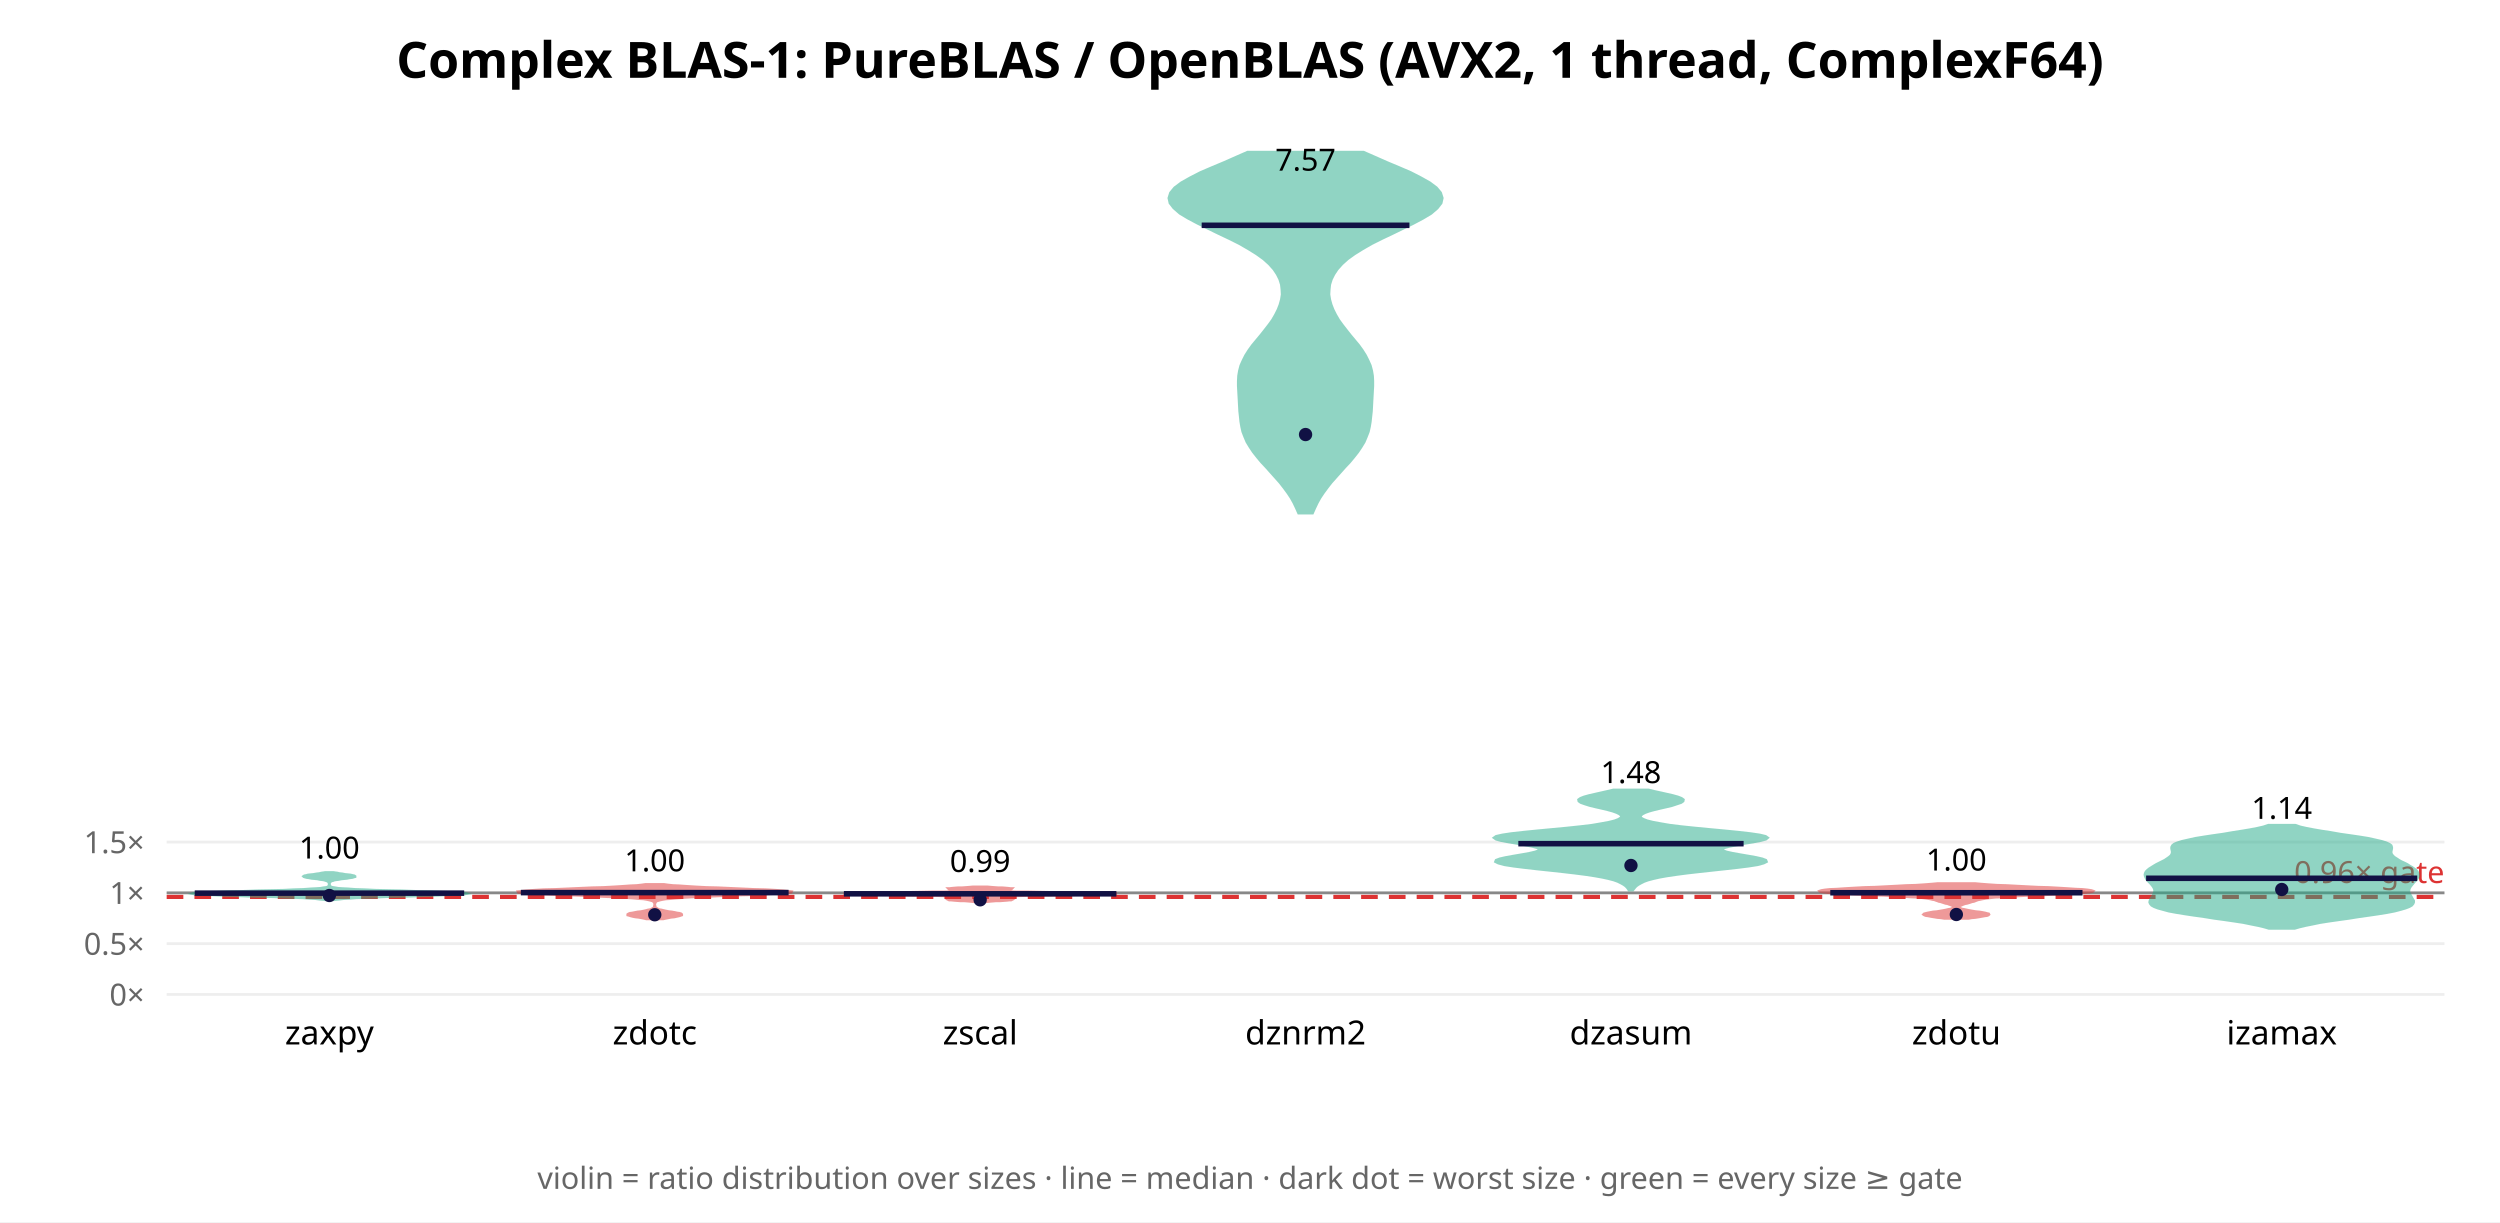
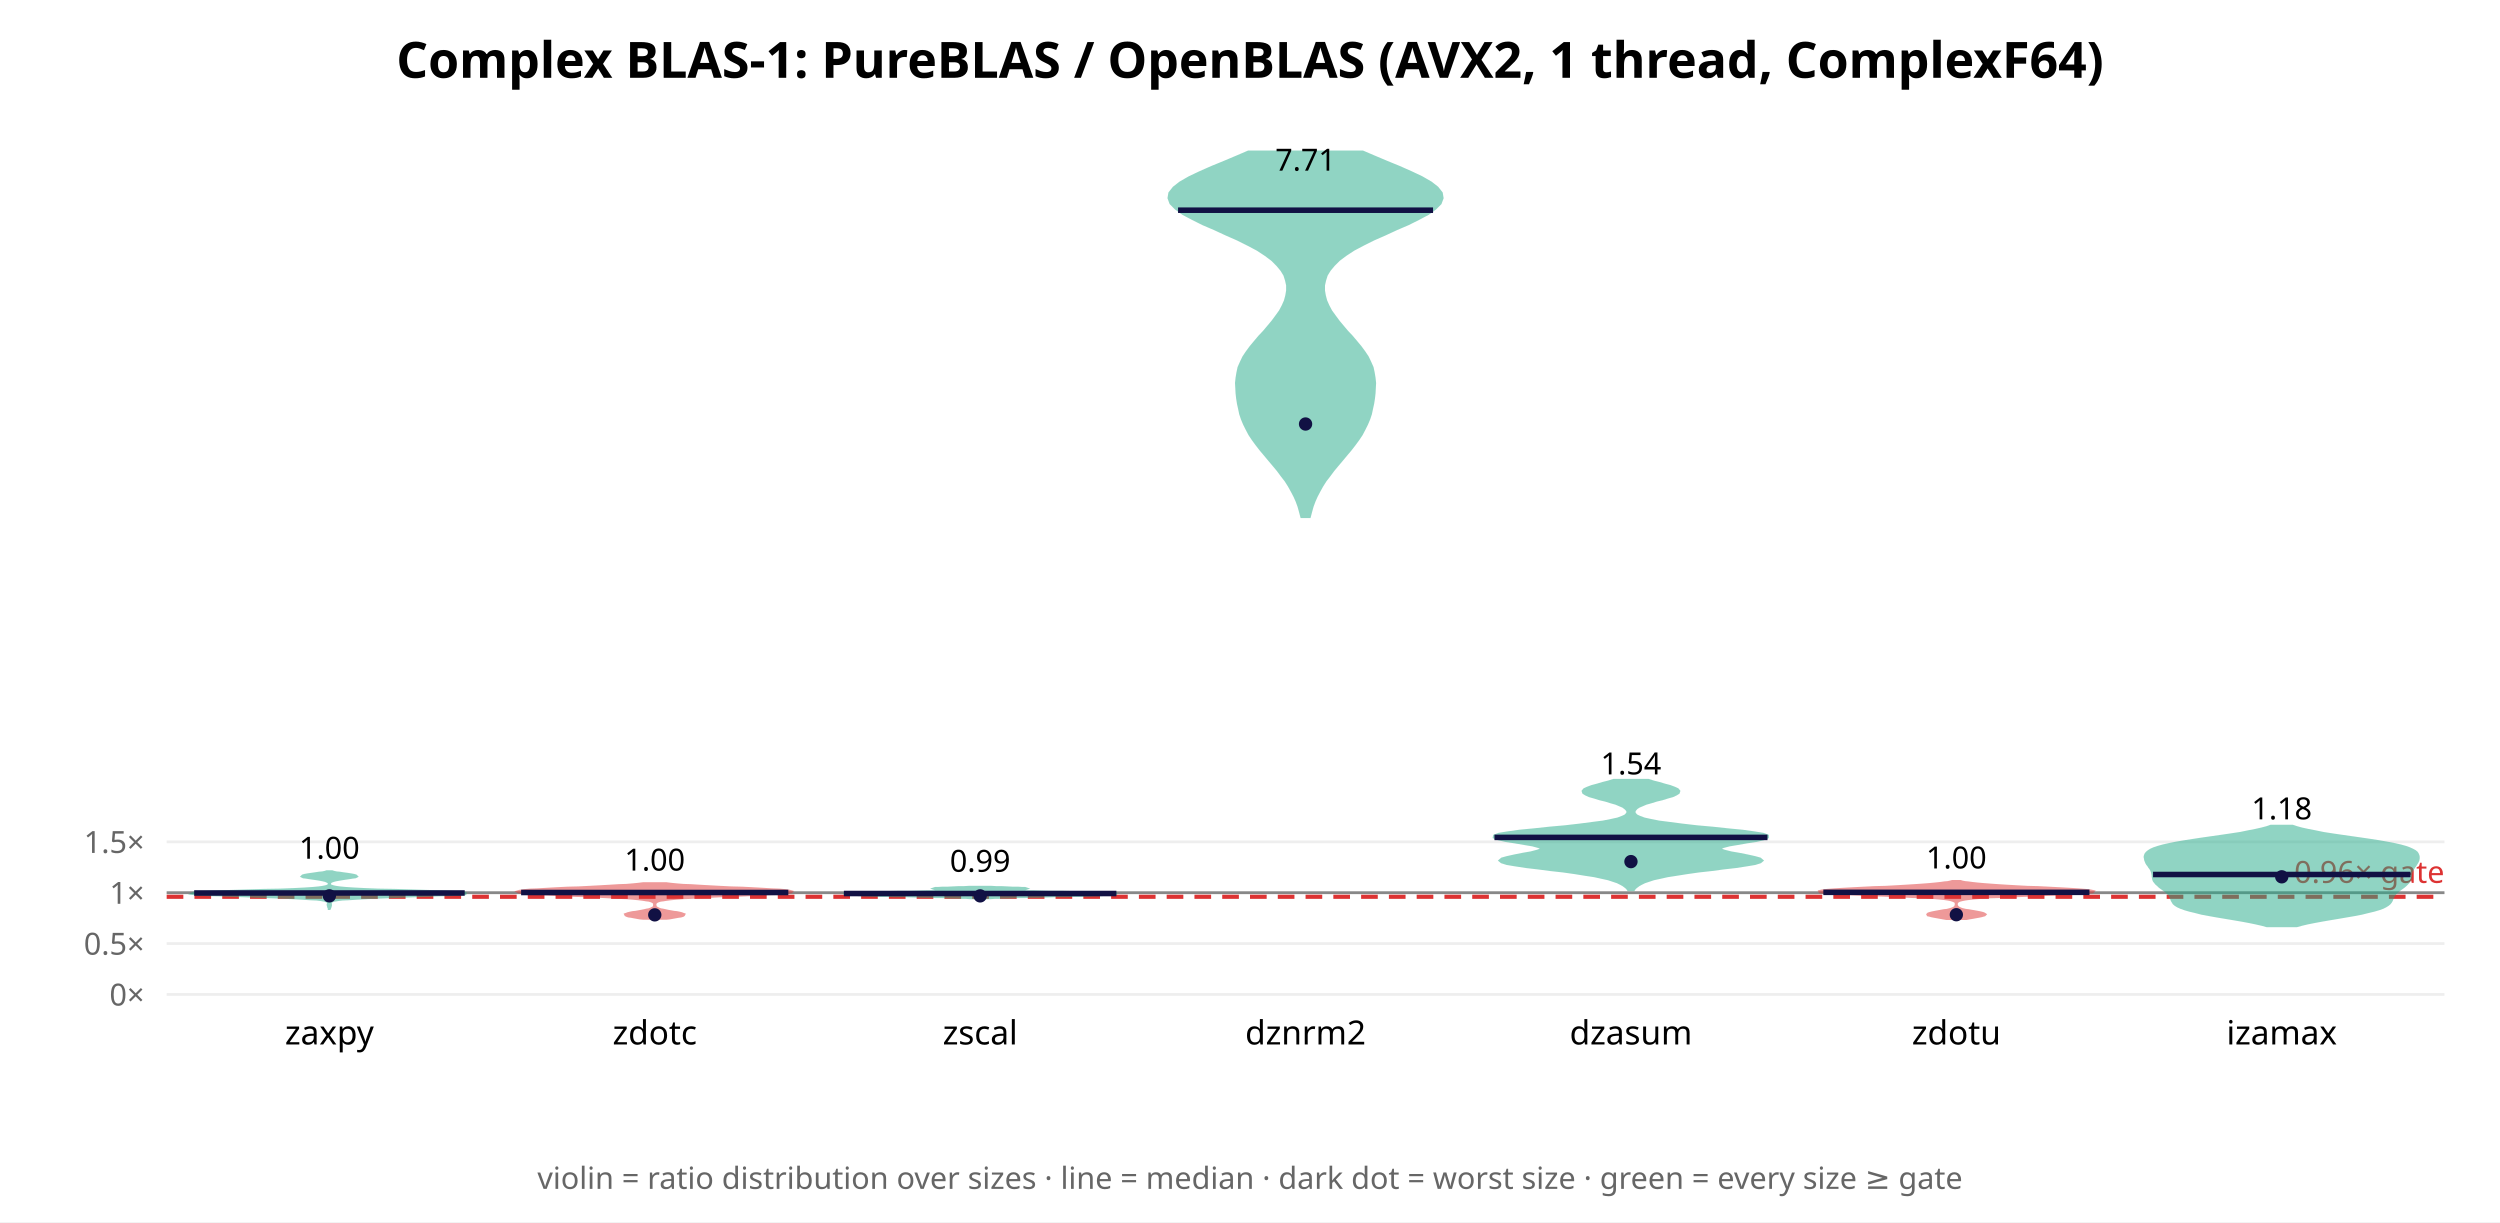
<svg xmlns="http://www.w3.org/2000/svg" width="900" height="440" font-family="sans-serif">
  <rect width="900" height="440" fill="white" />
  <text x="450.0" y="28" text-anchor="middle" font-size="18" font-weight="bold">Complex BLAS-1: PureBLAS / OpenBLAS (AVX2, 1 thread, ComplexF64)</text>
  <line x1="60" y1="358.0" x2="880" y2="358.0" stroke="#eee" />
  <text x="52" y="362.0" text-anchor="end" font-size="11" fill="#666">0×</text>
-   <line x1="60" y1="339.714" x2="880" y2="339.714" stroke="#eee" />
-   <text x="52" y="343.714" text-anchor="end" font-size="11" fill="#666">0.5×</text>
-   <line x1="60" y1="321.427" x2="880" y2="321.427" stroke="#eee" />
-   <text x="52" y="325.427" text-anchor="end" font-size="11" fill="#666">1×</text>
-   <line x1="60" y1="303.141" x2="880" y2="303.141" stroke="#eee" />
-   <text x="52" y="307.141" text-anchor="end" font-size="11" fill="#666">1.5×</text>
-   <line x1="60" y1="321.427" x2="880" y2="321.427" stroke="#888" stroke-width="1" />
-   <line x1="60" y1="322.89" x2="880" y2="322.89" stroke="#d33" stroke-width="1.5" stroke-dasharray="6 4" />
-   <text x="880" y="317.89" text-anchor="end" font-size="11" fill="#d33">0.96× gate</text>
-   <polygon points="120.2,323.9 121.0,323.8 122.1,323.7 123.7,323.5 125.7,323.4 128.2,323.2 131.2,323.1 134.8,323.0 138.9,322.8 143.4,322.7 148.1,322.6 152.8,322.4 157.3,322.3 161.3,322.1 164.6,322.0 166.8,321.9 167.8,321.7 167.5,321.6 165.8,321.4 163.0,321.3 159.2,321.2 154.6,321.0 149.6,320.9 144.5,320.7 139.6,320.6 135.2,320.5 131.2,320.3 127.9,320.2 125.3,320.0 123.2,319.9 121.7,319.8 120.6,319.6 119.9,319.5 119.4,319.4 119.0,319.2 118.8,319.1 118.7,318.9 118.7,318.8 118.6,318.7 118.6,318.5 118.6,318.4 118.6,318.2 118.6,318.1 118.6,318.0 118.6,317.8 118.7,317.7 118.8,317.5 118.9,317.4 119.1,317.3 119.4,317.1 119.9,317.0 120.4,316.8 121.1,316.7 121.9,316.6 122.9,316.4 123.9,316.3 124.9,316.2 125.9,316.0 126.8,315.9 127.4,315.7 127.8,315.6 127.8,315.5 127.5,315.3 127.0,315.2 126.2,315.0 125.2,314.9 124.2,314.8 123.2,314.6 122.2,314.5 121.4,314.3 120.6,314.2 120.0,314.1 117.1,314.1 116.5,314.2 115.8,314.3 114.9,314.5 114.0,314.6 112.9,314.8 111.9,314.9 110.9,315.0 110.2,315.2 109.6,315.3 109.3,315.5 109.4,315.6 109.7,315.7 110.4,315.9 111.2,316.0 112.2,316.2 113.3,316.3 114.3,316.4 115.2,316.6 116.1,316.7 116.7,316.8 117.3,317.0 117.7,317.1 118.0,317.3 118.2,317.4 118.4,317.5 118.4,317.7 118.5,317.8 118.5,318.0 118.5,318.1 118.6,318.2 118.6,318.4 118.5,318.5 118.5,318.7 118.5,318.8 118.4,318.9 118.3,319.1 118.1,319.2 117.8,319.4 117.3,319.5 116.5,319.6 115.4,319.8 113.9,319.9 111.9,320.0 109.2,320.2 105.9,320.3 102.0,320.5 97.5,320.6 92.6,320.7 87.5,320.9 82.5,321.0 78.0,321.2 74.1,321.3 71.3,321.4 69.7,321.6 69.4,321.7 70.4,321.9 72.6,322.0 75.8,322.1 79.8,322.3 84.3,322.4 89.0,322.6 93.8,322.7 98.2,322.8 102.3,323.0 105.9,323.1 109.0,323.2 111.5,323.4 113.5,323.5 115.0,323.7 116.1,323.8 117.0,323.9" fill="#2a8" opacity="0.5" stroke="#2a8" stroke-width="1" />
-   <line x1="70.1" y1="321.533" x2="167.1" y2="321.533" stroke="#114" stroke-width="2" />
-   <circle cx="118.571" cy="322.381" r="2.4" fill="#114" />
-   <text x="118.571" y="309.079" text-anchor="middle" font-size="11">1.00</text>
+   <line x1="60" y1="339.687" x2="880" y2="339.687" stroke="#eee" />
+   <text x="52" y="343.687" text-anchor="end" font-size="11" fill="#666">0.5×</text>
+   <line x1="60" y1="321.374" x2="880" y2="321.374" stroke="#eee" />
+   <text x="52" y="325.374" text-anchor="end" font-size="11" fill="#666">1×</text>
+   <line x1="60" y1="303.061" x2="880" y2="303.061" stroke="#eee" />
+   <text x="52" y="307.061" text-anchor="end" font-size="11" fill="#666">1.5×</text>
+   <line x1="60" y1="321.374" x2="880" y2="321.374" stroke="#888" stroke-width="1" />
+   <line x1="60" y1="322.839" x2="880" y2="322.839" stroke="#d33" stroke-width="1.5" stroke-dasharray="6 4" />
+   <text x="880" y="317.839" text-anchor="end" font-size="11" fill="#d33">0.96× gate</text>
+   <polygon points="118.6,327.1 118.7,326.9 118.7,326.8 118.8,326.6 118.9,326.4 118.9,326.2 119.0,326.0 119.0,325.8 119.0,325.6 119.0,325.4 118.9,325.2 118.9,325.1 118.9,324.9 119.0,324.7 119.3,324.5 119.7,324.3 120.4,324.1 121.6,323.9 123.2,323.7 125.4,323.6 128.4,323.4 132.1,323.2 136.5,323.0 141.5,322.8 147.0,322.6 152.7,322.4 158.1,322.2 162.8,322.1 166.1,321.9 167.8,321.7 167.3,321.5 164.8,321.3 160.5,321.1 154.8,320.9 148.5,320.7 142.1,320.5 136.3,320.4 131.3,320.2 127.4,320.0 124.4,319.8 122.3,319.6 120.9,319.4 120.0,319.2 119.4,319.0 119.0,318.9 118.8,318.7 118.7,318.5 118.7,318.3 118.6,318.1 118.7,317.9 118.8,317.7 118.9,317.5 119.1,317.4 119.5,317.2 120.1,317.0 120.8,316.8 121.9,316.6 123.1,316.4 124.4,316.2 125.8,316.0 127.0,315.8 127.9,315.7 128.3,315.5 128.1,315.3 127.4,315.1 126.3,314.9 125.0,314.7 123.5,314.5 122.2,314.3 121.1,314.2 120.2,314.0 119.6,313.8 117.6,313.8 117.0,314.0 116.1,314.2 114.9,314.3 113.6,314.5 112.2,314.7 110.8,314.9 109.7,315.1 109.0,315.3 108.8,315.5 109.2,315.7 110.1,315.8 111.3,316.0 112.7,316.2 114.1,316.4 115.3,316.6 116.3,316.8 117.1,317.0 117.6,317.2 118.0,317.4 118.2,317.5 118.4,317.7 118.5,317.9 118.5,318.1 118.5,318.3 118.4,318.5 118.3,318.7 118.1,318.9 117.8,319.0 117.2,319.2 116.2,319.4 114.8,319.6 112.7,319.8 109.7,320.0 105.8,320.2 100.8,320.4 95.0,320.5 88.7,320.7 82.3,320.9 76.6,321.1 72.3,321.3 69.8,321.5 69.4,321.7 71.0,321.9 74.4,322.1 79.1,322.2 84.5,322.4 90.1,322.6 95.6,322.8 100.7,323.0 105.1,323.2 108.8,323.4 111.7,323.6 114.0,323.7 115.6,323.9 116.7,324.1 117.4,324.3 117.9,324.5 118.1,324.7 118.2,324.9 118.2,325.1 118.2,325.2 118.2,325.4 118.1,325.6 118.1,325.8 118.2,326.0 118.2,326.2 118.3,326.4 118.3,326.6 118.4,326.8 118.5,326.9 118.5,327.1" fill="#2a8" opacity="0.5" stroke="#2a8" stroke-width="1" />
+   <line x1="69.9" y1="321.476" x2="167.3" y2="321.476" stroke="#114" stroke-width="2" />
+   <circle cx="118.571" cy="322.508" r="2.4" fill="#114" />
+   <text x="118.571" y="309.132" text-anchor="middle" font-size="11">1.00</text>
  <text x="118.571" y="376" text-anchor="middle" font-size="12">zaxpy</text>
-   <polygon points="238.7,330.8 239.6,330.6 240.6,330.4 241.6,330.2 242.7,330.1 243.6,329.9 244.5,329.7 245.1,329.5 245.4,329.4 245.4,329.2 245.2,329.0 244.6,328.8 243.8,328.7 242.9,328.5 241.8,328.3 240.8,328.2 239.8,328.0 238.9,327.8 238.1,327.6 237.4,327.5 236.9,327.3 236.5,327.1 236.3,326.9 236.1,326.8 235.9,326.6 235.8,326.4 235.8,326.2 235.8,326.1 235.7,325.9 235.7,325.7 235.7,325.5 235.7,325.4 235.8,325.2 235.8,325.0 235.9,324.9 236.0,324.7 236.2,324.5 236.5,324.3 236.9,324.2 237.6,324.0 238.5,323.8 239.7,323.6 241.3,323.5 243.4,323.3 246.0,323.1 249.1,322.9 252.7,322.8 256.7,322.6 261.1,322.4 265.7,322.2 270.2,322.1 274.5,321.9 278.3,321.7 281.4,321.5 283.6,321.4 284.8,321.2 284.9,321.0 284.0,320.9 282.0,320.7 279.2,320.5 275.6,320.3 271.5,320.2 267.2,320.0 262.7,319.8 258.4,319.6 254.3,319.5 250.5,319.3 247.3,319.1 244.5,318.9 242.2,318.8 240.4,318.6 239.0,318.4 232.4,318.4 231.0,318.6 229.2,318.8 226.9,318.9 224.1,319.1 220.9,319.3 217.2,319.5 213.1,319.6 208.7,319.8 204.3,320.0 199.9,320.2 195.8,320.3 192.3,320.5 189.4,320.7 187.5,320.9 186.5,321.0 186.6,321.2 187.9,321.4 190.1,321.5 193.2,321.7 197.0,321.9 201.3,322.1 205.8,322.2 210.3,322.4 214.7,322.6 218.7,322.8 222.3,322.9 225.4,323.1 228.0,323.3 230.1,323.5 231.7,323.6 232.9,323.8 233.8,324.0 234.5,324.2 234.9,324.3 235.2,324.5 235.4,324.7 235.5,324.9 235.6,325.0 235.7,325.2 235.7,325.4 235.7,325.5 235.7,325.7 235.7,325.9 235.7,326.1 235.6,326.2 235.6,326.4 235.5,326.6 235.4,326.8 235.2,326.9 234.9,327.1 234.5,327.3 234.0,327.5 233.3,327.6 232.6,327.8 231.7,328.0 230.7,328.2 229.6,328.3 228.6,328.5 227.6,328.7 226.8,328.8 226.3,329.0 226.0,329.2 226.0,329.4 226.4,329.5 227.0,329.7 227.8,329.9 228.8,330.1 229.8,330.2 230.9,330.4 231.9,330.6 232.7,330.8" fill="#d33" opacity="0.5" stroke="#d33" stroke-width="1" />
-   <line x1="187.5" y1="321.342" x2="283.9" y2="321.342" stroke="#114" stroke-width="2" />
-   <circle cx="235.714" cy="329.311" r="2.4" fill="#114" />
-   <text x="235.714" y="313.672" text-anchor="middle" font-size="11">1.00</text>
+   <polygon points="240.0,330.6 241.0,330.5 242.1,330.3 243.2,330.1 244.3,329.9 245.1,329.8 245.8,329.6 246.1,329.4 246.2,329.2 245.9,329.1 245.4,328.9 244.6,328.7 243.6,328.5 242.6,328.4 241.5,328.2 240.4,328.0 239.5,327.8 238.6,327.6 237.9,327.5 237.3,327.3 236.9,327.1 236.5,326.9 236.3,326.8 236.1,326.6 235.9,326.4 235.9,326.2 235.8,326.1 235.8,325.9 235.8,325.7 235.8,325.5 235.8,325.4 235.9,325.2 236.0,325.0 236.1,324.8 236.3,324.7 236.6,324.5 237.1,324.3 237.8,324.1 238.7,324.0 239.9,323.8 241.5,323.6 243.5,323.4 246.0,323.2 248.9,323.1 252.2,322.9 256.0,322.7 260.0,322.5 264.2,322.4 268.4,322.2 272.4,322.0 276.2,321.8 279.4,321.7 282.0,321.5 283.8,321.3 284.8,321.1 284.9,321.0 284.2,320.8 282.8,320.6 280.6,320.4 277.9,320.3 274.6,320.1 271.0,319.9 267.1,319.7 263.2,319.6 259.2,319.4 255.5,319.2 251.9,319.0 248.7,318.8 245.9,318.7 243.5,318.5 241.5,318.3 239.9,318.1 231.5,318.1 229.9,318.3 227.9,318.5 225.5,318.7 222.7,318.8 219.5,319.0 216.0,319.2 212.2,319.4 208.3,319.6 204.3,319.7 200.4,319.9 196.8,320.1 193.6,320.3 190.8,320.4 188.6,320.6 187.2,320.8 186.5,321.0 186.7,321.1 187.7,321.3 189.5,321.5 192.0,321.7 195.3,321.8 199.0,322.0 203.0,322.2 207.2,322.4 211.4,322.5 215.5,322.7 219.2,322.9 222.5,323.1 225.5,323.2 227.9,323.4 229.9,323.6 231.5,323.8 232.7,324.0 233.6,324.1 234.3,324.3 234.8,324.5 235.1,324.7 235.3,324.8 235.5,325.0 235.6,325.2 235.6,325.4 235.6,325.5 235.7,325.7 235.6,325.9 235.6,326.1 235.6,326.2 235.5,326.4 235.4,326.6 235.2,326.8 234.9,326.9 234.6,327.1 234.1,327.3 233.5,327.5 232.8,327.6 232.0,327.8 231.0,328.0 229.9,328.2 228.8,328.4 227.8,328.5 226.8,328.7 226.0,328.9 225.5,329.1 225.2,329.2 225.3,329.4 225.7,329.6 226.3,329.8 227.2,329.9 228.2,330.1 229.3,330.3 230.4,330.5 231.5,330.6" fill="#d33" opacity="0.5" stroke="#d33" stroke-width="1" />
+   <line x1="187.6" y1="321.302" x2="283.8" y2="321.302" stroke="#114" stroke-width="2" />
+   <circle cx="235.714" cy="329.351" r="2.4" fill="#114" />
+   <text x="235.714" y="313.411" text-anchor="middle" font-size="11">1.00</text>
  <text x="235.714" y="376" text-anchor="middle" font-size="12">zdotc</text>
-   <polygon points="354.5,324.6 355.2,324.6 356.1,324.5 357.3,324.4 358.5,324.3 359.9,324.3 361.2,324.2 362.5,324.1 363.4,324.0 364.0,324.0 364.2,323.9 363.9,323.8 363.3,323.7 362.3,323.7 361.1,323.6 359.9,323.5 358.7,323.4 357.6,323.4 356.7,323.3 356.1,323.2 355.8,323.1 355.7,323.1 355.9,323.0 356.4,322.9 357.1,322.8 358.1,322.8 359.3,322.7 361.0,322.6 363.0,322.5 365.6,322.5 368.8,322.4 372.6,322.3 376.9,322.3 381.7,322.2 386.7,322.1 391.5,322.0 395.8,322.0 399.2,321.9 401.4,321.8 402.1,321.7 401.2,321.7 398.8,321.6 395.2,321.5 390.6,321.4 385.4,321.4 380.1,321.3 375.0,321.2 370.3,321.1 366.3,321.1 363.0,321.0 360.5,320.9 358.7,320.8 357.6,320.8 357.0,320.7 357.0,320.6 357.5,320.5 358.2,320.5 359.3,320.4 360.4,320.3 361.6,320.2 362.7,320.2 363.6,320.1 364.1,320.0 364.2,319.9 363.8,319.9 363.1,319.8 362.0,319.7 360.7,319.6 359.3,319.6 357.9,319.5 356.7,319.4 355.6,319.3 350.1,319.3 349.0,319.4 347.8,319.5 346.4,319.6 345.0,319.6 343.7,319.7 342.6,319.8 341.9,319.9 341.5,319.9 341.6,320.0 342.1,320.1 343.0,320.2 344.1,320.2 345.3,320.3 346.5,320.4 347.5,320.5 348.3,320.5 348.7,320.6 348.7,320.7 348.1,320.8 347.0,320.8 345.2,320.9 342.7,321.0 339.4,321.1 335.4,321.1 330.7,321.2 325.6,321.3 320.3,321.4 315.1,321.4 310.5,321.5 306.9,321.6 304.5,321.7 303.7,321.7 304.3,321.8 306.5,321.9 309.9,322.0 314.2,322.0 319.0,322.1 324.0,322.2 328.8,322.3 333.2,322.3 336.9,322.4 340.1,322.5 342.7,322.5 344.8,322.6 346.4,322.7 347.7,322.8 348.6,322.8 349.3,322.9 349.8,323.0 350.0,323.1 349.9,323.1 349.6,323.2 349.0,323.3 348.1,323.4 347.0,323.4 345.8,323.5 344.6,323.6 343.4,323.7 342.4,323.7 341.8,323.8 341.5,323.9 341.7,324.0 342.3,324.0 343.3,324.1 344.5,324.2 345.8,324.3 347.2,324.3 348.5,324.4 349.6,324.5 350.5,324.6 351.3,324.6" fill="#d33" opacity="0.5" stroke="#d33" stroke-width="1" />
-   <line x1="303.8" y1="321.77" x2="401.9" y2="321.77" stroke="#114" stroke-width="2" />
-   <circle cx="352.857" cy="323.93" r="2.4" fill="#114" />
-   <text x="352.857" y="313.911" text-anchor="middle" font-size="11">0.99</text>
+   <polygon points="353.1,323.6 353.2,323.5 353.4,323.5 353.7,323.4 354.2,323.4 354.8,323.3 355.6,323.2 356.7,323.2 358.0,323.1 359.4,323.1 361.1,323.0 362.9,323.0 364.8,322.9 366.8,322.8 369.0,322.8 371.3,322.7 373.8,322.7 376.7,322.6 379.8,322.5 383.0,322.5 386.3,322.4 389.3,322.4 392.0,322.3 394.0,322.2 395.5,322.2 396.3,322.1 396.8,322.1 397.1,322.0 397.6,321.9 398.4,321.9 399.4,321.8 400.6,321.8 401.6,321.7 402.1,321.6 401.7,321.6 400.4,321.5 398.1,321.5 394.9,321.4 391.1,321.3 387.0,321.3 382.9,321.2 378.9,321.2 375.4,321.1 372.2,321.0 369.4,321.0 366.9,320.9 364.8,320.9 362.8,320.8 361.2,320.7 359.8,320.7 358.8,320.6 358.2,320.6 358.1,320.5 358.4,320.4 359.1,320.4 360.2,320.3 361.6,320.3 363.3,320.2 365.0,320.1 366.7,320.1 368.1,320.0 369.0,320.0 369.3,319.9 369.0,319.8 368.0,319.8 366.5,319.7 364.6,319.7 362.6,319.6 360.5,319.5 358.6,319.5 357.0,319.4 355.7,319.4 350.0,319.4 348.7,319.4 347.1,319.5 345.2,319.5 343.1,319.6 341.1,319.7 339.2,319.7 337.7,319.8 336.7,319.8 336.4,319.9 336.7,320.0 337.6,320.0 339.0,320.1 340.7,320.1 342.4,320.2 344.1,320.3 345.5,320.3 346.6,320.4 347.4,320.4 347.6,320.5 347.5,320.6 346.9,320.6 345.9,320.7 344.5,320.7 342.9,320.8 341.0,320.9 338.8,320.9 336.3,321.0 333.5,321.0 330.3,321.1 326.8,321.2 322.9,321.2 318.7,321.3 314.6,321.3 310.8,321.4 307.6,321.5 305.3,321.5 304.0,321.6 303.7,321.6 304.2,321.7 305.1,321.8 306.3,321.8 307.3,321.9 308.1,321.9 308.6,322.0 308.9,322.1 309.4,322.1 310.3,322.2 311.7,322.2 313.7,322.3 316.4,322.4 319.4,322.4 322.7,322.5 326.0,322.5 329.0,322.6 331.9,322.7 334.4,322.7 336.8,322.8 338.9,322.8 340.9,322.9 342.8,323.0 344.6,323.0 346.3,323.1 347.8,323.1 349.0,323.2 350.1,323.2 350.9,323.3 351.5,323.4 352.0,323.4 352.3,323.5 352.5,323.5 352.7,323.6" fill="#2a8" opacity="0.5" stroke="#2a8" stroke-width="1" />
+   <line x1="303.8" y1="321.666" x2="401.9" y2="321.666" stroke="#114" stroke-width="2" />
+   <circle cx="352.857" cy="322.517" r="2.4" fill="#114" />
+   <text x="352.857" y="313.835" text-anchor="middle" font-size="11">0.99</text>
  <text x="352.857" y="376" text-anchor="middle" font-size="12">zscal</text>
-   <polygon points="472.5,184.7 473.3,182.9 474.2,181.0 475.2,179.2 476.4,177.4 477.8,175.5 479.2,173.7 480.8,171.9 482.5,170.0 484.1,168.2 485.8,166.4 487.3,164.6 488.8,162.7 490.0,160.9 491.1,159.1 491.9,157.2 492.6,155.4 493.0,153.6 493.3,151.8 493.5,149.9 493.7,148.1 493.8,146.3 493.9,144.4 494.0,142.6 494.1,140.8 494.2,139.0 494.2,137.1 494.1,135.3 493.8,133.5 493.3,131.6 492.5,129.8 491.6,128.0 490.4,126.1 489.1,124.3 487.6,122.5 486.1,120.7 484.6,118.8 483.2,117.0 481.9,115.2 480.8,113.3 479.9,111.5 479.2,109.7 478.7,107.9 478.4,106.0 478.5,104.2 478.7,102.4 479.3,100.5 480.2,98.7 481.4,96.9 483.1,95.0 485.1,93.2 487.6,91.4 490.5,89.6 493.8,87.7 497.4,85.9 501.2,84.1 505.1,82.2 508.8,80.4 512.2,78.6 515.2,76.8 517.4,74.9 518.8,73.1 519.2,71.3 518.6,69.4 517.1,67.6 514.7,65.8 511.5,64.0 507.8,62.1 503.6,60.3 499.3,58.5 495.0,56.6 490.9,54.8 449.1,54.8 445.0,56.6 440.7,58.5 436.4,60.3 432.2,62.1 428.5,64.0 425.3,65.8 422.9,67.6 421.4,69.4 420.8,71.3 421.2,73.1 422.6,74.9 424.8,76.8 427.8,78.6 431.2,80.4 434.9,82.2 438.8,84.1 442.6,85.9 446.2,87.7 449.5,89.6 452.4,91.4 454.9,93.2 456.9,95.0 458.6,96.9 459.8,98.7 460.7,100.5 461.3,102.4 461.5,104.2 461.6,106.0 461.3,107.9 460.8,109.7 460.1,111.5 459.2,113.3 458.1,115.2 456.8,117.0 455.4,118.8 453.9,120.7 452.4,122.5 450.9,124.3 449.6,126.1 448.4,128.0 447.5,129.8 446.7,131.6 446.2,133.5 445.9,135.3 445.8,137.1 445.8,139.0 445.9,140.8 446.0,142.6 446.1,144.4 446.2,146.3 446.3,148.1 446.5,149.9 446.7,151.8 447.0,153.6 447.4,155.4 448.1,157.2 448.9,159.1 450.0,160.9 451.2,162.7 452.7,164.6 454.2,166.4 455.9,168.2 457.5,170.0 459.2,171.9 460.8,173.7 462.2,175.5 463.6,177.4 464.8,179.2 465.8,181.0 466.7,182.9 467.5,184.7" fill="#2a8" opacity="0.5" stroke="#2a8" stroke-width="1" />
-   <line x1="432.6" y1="81.111" x2="507.4" y2="81.111" stroke="#114" stroke-width="2" />
-   <circle cx="470.0" cy="156.434" r="2.4" fill="#114" />
-   <text x="470.0" y="61.434" text-anchor="middle" font-size="11">7.57</text>
+   <polygon points="471.4,186.0 471.9,184.1 472.4,182.3 473.1,180.4 473.9,178.6 474.9,176.7 475.9,174.9 477.1,173.0 478.5,171.2 479.9,169.3 481.4,167.5 483.0,165.6 484.5,163.8 486.1,161.9 487.5,160.1 488.9,158.2 490.1,156.4 491.1,154.5 492.0,152.7 492.8,150.8 493.4,149.0 493.8,147.1 494.2,145.3 494.5,143.4 494.7,141.6 494.8,139.7 494.9,137.9 494.7,136.0 494.4,134.2 494.0,132.3 493.2,130.5 492.3,128.6 491.1,126.8 489.7,124.9 488.2,123.1 486.6,121.2 484.9,119.4 483.3,117.5 481.8,115.7 480.4,113.8 479.1,112.0 478.1,110.1 477.3,108.3 476.8,106.4 476.5,104.6 476.5,102.7 476.9,100.9 477.5,99.0 478.6,97.2 480.1,95.4 482.0,93.5 484.4,91.7 487.3,89.8 490.7,88.0 494.5,86.1 498.6,84.3 502.7,82.4 506.9,80.6 510.7,78.7 514.1,76.9 516.7,75.0 518.5,73.2 519.2,71.3 518.9,69.5 517.4,67.6 515.1,65.8 511.8,63.9 508.0,62.1 503.7,60.2 499.3,58.4 494.8,56.5 490.6,54.7 449.4,54.7 445.2,56.5 440.7,58.4 436.3,60.2 432.0,62.1 428.2,63.9 424.9,65.8 422.6,67.6 421.1,69.5 420.8,71.3 421.5,73.2 423.3,75.0 425.9,76.9 429.3,78.7 433.1,80.6 437.3,82.4 441.4,84.3 445.5,86.1 449.3,88.0 452.7,89.8 455.6,91.7 458.0,93.5 459.9,95.4 461.4,97.2 462.5,99.0 463.1,100.9 463.5,102.7 463.5,104.6 463.2,106.4 462.7,108.3 461.9,110.1 460.9,112.0 459.6,113.8 458.2,115.7 456.7,117.5 455.1,119.4 453.4,121.2 451.8,123.1 450.3,124.9 448.9,126.8 447.7,128.6 446.8,130.5 446.0,132.3 445.6,134.2 445.3,136.0 445.1,137.9 445.2,139.7 445.3,141.6 445.5,143.4 445.8,145.3 446.2,147.1 446.6,149.0 447.2,150.8 448.0,152.7 448.9,154.5 449.9,156.4 451.1,158.2 452.5,160.1 453.9,161.9 455.5,163.8 457.0,165.6 458.6,167.5 460.1,169.3 461.5,171.2 462.9,173.0 464.1,174.9 465.1,176.7 466.1,178.6 466.9,180.4 467.6,182.3 468.1,184.1 468.6,186.0" fill="#2a8" opacity="0.5" stroke="#2a8" stroke-width="1" />
+   <line x1="424.1" y1="75.673" x2="515.9" y2="75.673" stroke="#114" stroke-width="2" />
+   <circle cx="470.0" cy="152.644" r="2.4" fill="#114" />
+   <text x="470.0" y="61.434" text-anchor="middle" font-size="11">7.71</text>
  <text x="470.0" y="376" text-anchor="middle" font-size="12">dznrm2</text>
-   <polygon points="587.8,320.4 588.2,319.9 588.6,319.4 589.1,318.9 589.8,318.4 590.7,317.9 591.9,317.3 593.3,316.8 595.2,316.3 597.4,315.8 600.2,315.3 603.6,314.8 607.4,314.3 611.8,313.8 616.4,313.3 621.0,312.8 625.5,312.3 629.5,311.8 632.7,311.3 634.9,310.7 635.9,310.2 635.7,309.7 634.4,309.2 632.2,308.7 629.4,308.2 626.5,307.7 623.7,307.2 621.5,306.7 620.2,306.2 619.9,305.7 620.7,305.2 622.5,304.7 625.1,304.2 628.1,303.6 631.2,303.1 633.8,302.6 635.7,302.1 636.3,301.6 635.6,301.1 633.5,300.6 630.1,300.1 625.7,299.6 620.7,299.1 615.3,298.6 610.1,298.1 605.3,297.6 601.2,297.1 597.7,296.5 595.0,296.0 593.0,295.5 591.7,295.0 590.8,294.5 590.5,294.0 590.7,293.5 591.3,293.0 592.3,292.5 593.7,292.0 595.5,291.5 597.6,291.0 599.8,290.5 601.9,290.0 603.7,289.4 605.2,288.9 605.9,288.4 606.0,287.9 605.3,287.4 604.0,286.9 602.2,286.4 600.0,285.9 597.8,285.4 595.5,284.9 593.5,284.4 580.8,284.4 578.7,284.9 576.5,285.4 574.3,285.9 572.1,286.4 570.3,286.9 569.0,287.4 568.3,287.9 568.4,288.4 569.1,288.9 570.5,289.4 572.4,290.0 574.5,290.5 576.7,291.0 578.8,291.5 580.6,292.0 582.0,292.5 583.0,293.0 583.6,293.5 583.8,294.0 583.4,294.5 582.6,295.0 581.3,295.5 579.3,296.0 576.6,296.5 573.1,297.1 568.9,297.6 564.2,298.1 558.9,298.6 553.6,299.1 548.6,299.6 544.1,300.1 540.8,300.6 538.6,301.1 537.9,301.6 538.6,302.1 540.4,302.6 543.1,303.1 546.1,303.6 549.2,304.2 551.7,304.7 553.5,305.2 554.3,305.7 554.1,306.2 552.7,306.7 550.6,307.2 547.8,307.7 544.9,308.2 542.1,308.7 539.9,309.2 538.6,309.7 538.4,310.2 539.4,310.7 541.6,311.3 544.8,311.8 548.8,312.3 553.2,312.8 557.9,313.3 562.5,313.8 566.8,314.3 570.7,314.8 574.0,315.3 576.8,315.8 579.1,316.3 581.0,316.8 582.4,317.3 583.6,317.9 584.5,318.4 585.2,318.9 585.7,319.4 586.1,319.9 586.4,320.4" fill="#2a8" opacity="0.5" stroke="#2a8" stroke-width="1" />
-   <line x1="546.6" y1="303.725" x2="627.7" y2="303.725" stroke="#114" stroke-width="2" />
-   <circle cx="587.143" cy="311.575" r="2.4" fill="#114" />
-   <text x="587.143" y="281.916" text-anchor="middle" font-size="11">1.48</text>
+   <polygon points="588.1,320.3 588.5,319.7 589.1,319.2 589.9,318.6 590.8,318.1 592.0,317.5 593.5,317.0 595.3,316.4 597.6,315.9 600.3,315.3 603.5,314.8 607.3,314.2 611.5,313.6 616.0,313.1 620.5,312.5 624.9,312.0 628.8,311.4 631.8,310.9 633.7,310.3 634.3,309.8 633.6,309.2 631.8,308.7 629.1,308.1 626.1,307.5 623.2,307.0 620.8,306.4 619.4,305.9 619.3,305.3 620.3,304.8 622.6,304.2 625.6,303.7 629.0,303.1 632.3,302.6 634.9,302.0 636.3,301.4 636.3,300.9 634.7,300.3 631.6,299.8 627.3,299.2 622.1,298.7 616.5,298.1 610.9,297.6 605.7,297.0 601.1,296.4 597.2,295.9 594.2,295.3 591.9,294.8 590.3,294.2 589.2,293.7 588.6,293.1 588.3,292.6 588.3,292.0 588.6,291.5 589.1,290.9 590.0,290.3 591.2,289.8 592.6,289.2 594.4,288.7 596.3,288.1 598.4,287.6 600.3,287.0 602.1,286.5 603.4,285.9 604.2,285.4 604.4,284.8 603.9,284.2 602.8,283.7 601.2,283.1 599.3,282.6 597.3,282.0 595.3,281.5 593.4,280.9 580.9,280.9 579.0,281.5 577.0,282.0 575.0,282.6 573.1,283.1 571.5,283.7 570.4,284.2 569.9,284.8 570.1,285.4 570.9,285.9 572.2,286.5 574.0,287.0 575.9,287.6 578.0,288.1 579.9,288.7 581.7,289.2 583.1,289.8 584.3,290.3 585.1,290.9 585.7,291.5 586.0,292.0 586.0,292.6 585.7,293.1 585.1,293.7 584.0,294.2 582.4,294.8 580.1,295.3 577.1,295.9 573.2,296.4 568.6,297.0 563.4,297.6 557.8,298.1 552.2,298.7 547.0,299.2 542.7,299.8 539.6,300.3 538.0,300.9 537.9,301.4 539.4,302.0 542.0,302.6 545.2,303.1 548.7,303.7 551.7,304.2 553.9,304.8 555.0,305.3 554.8,305.9 553.4,306.4 551.1,307.0 548.2,307.5 545.2,308.1 542.5,308.7 540.7,309.2 540.0,309.8 540.6,310.3 542.5,310.9 545.5,311.4 549.4,312.0 553.7,312.5 558.3,313.1 562.8,313.6 567.0,314.2 570.7,314.8 574.0,315.3 576.7,315.9 579.0,316.4 580.8,317.0 582.3,317.5 583.5,318.1 584.4,318.6 585.2,319.2 585.8,319.7 586.2,320.3" fill="#2a8" opacity="0.5" stroke="#2a8" stroke-width="1" />
+   <line x1="538.0" y1="301.463" x2="636.3" y2="301.463" stroke="#114" stroke-width="2" />
+   <circle cx="587.143" cy="310.18" r="2.4" fill="#114" />
+   <text x="587.143" y="278.784" text-anchor="middle" font-size="11">1.54</text>
  <text x="587.143" y="376" text-anchor="middle" font-size="12">dzasum</text>
-   <polygon points="708.7,330.6 709.8,330.4 711.0,330.3 712.3,330.1 713.4,329.9 714.5,329.7 715.3,329.6 715.8,329.4 716.0,329.2 715.9,329.0 715.4,328.9 714.7,328.7 713.7,328.5 712.5,328.3 711.3,328.2 710.1,328.0 709.0,327.8 708.0,327.6 707.1,327.4 706.4,327.3 705.9,327.1 705.5,326.9 705.3,326.7 705.2,326.6 705.2,326.4 705.4,326.2 705.6,326.0 706.0,325.9 706.4,325.7 706.9,325.5 707.5,325.3 708.1,325.2 708.8,325.0 709.4,324.8 710.0,324.6 710.6,324.5 711.1,324.3 711.6,324.1 712.2,323.9 712.8,323.8 713.7,323.6 714.8,323.4 716.3,323.2 718.2,323.0 720.7,322.9 723.6,322.7 726.9,322.5 730.6,322.3 734.5,322.2 738.4,322.0 742.2,321.8 745.6,321.6 748.5,321.5 750.9,321.3 752.5,321.1 753.4,320.9 753.5,320.8 752.9,320.6 751.6,320.4 749.7,320.2 747.3,320.1 744.3,319.9 741.0,319.7 737.4,319.5 733.6,319.4 729.7,319.2 725.9,319.0 722.2,318.8 718.9,318.7 715.9,318.5 713.3,318.3 711.1,318.1 697.5,318.1 695.3,318.3 692.7,318.5 689.7,318.7 686.3,318.8 682.7,319.0 678.9,319.2 675.0,319.4 671.2,319.5 667.6,319.7 664.2,319.9 661.3,320.1 658.8,320.2 656.9,320.4 655.7,320.6 655.1,320.8 655.2,320.9 656.1,321.1 657.7,321.3 660.0,321.5 663.0,321.6 666.4,321.8 670.1,322.0 674.1,322.2 678.0,322.3 681.6,322.5 685.0,322.7 687.9,322.9 690.3,323.0 692.3,323.2 693.8,323.4 694.9,323.6 695.7,323.8 696.4,323.9 696.9,324.1 697.5,324.3 698.0,324.5 698.6,324.6 699.2,324.8 699.8,325.0 700.4,325.2 701.1,325.3 701.6,325.5 702.2,325.7 702.6,325.9 702.9,326.0 703.2,326.2 703.3,326.4 703.4,326.6 703.3,326.7 703.0,326.9 702.7,327.1 702.1,327.3 701.4,327.4 700.6,327.6 699.6,327.8 698.4,328.0 697.2,328.2 696.0,328.3 694.9,328.5 693.9,328.7 693.1,328.9 692.7,329.0 692.5,329.2 692.8,329.4 693.3,329.6 694.1,329.7 695.1,329.9 696.3,330.1 697.5,330.3 698.7,330.4 699.9,330.6" fill="#d33" opacity="0.5" stroke="#d33" stroke-width="1" />
-   <line x1="658.9" y1="321.385" x2="749.7" y2="321.385" stroke="#114" stroke-width="2" />
-   <circle cx="704.286" cy="329.217" r="2.4" fill="#114" />
-   <text x="704.286" y="313.391" text-anchor="middle" font-size="11">1.00</text>
+   <polygon points="707.9,330.7 708.9,330.5 710.1,330.3 711.2,330.1 712.3,329.9 713.3,329.7 714.0,329.5 714.4,329.4 714.6,329.2 714.3,329.0 713.8,328.8 713.0,328.6 712.0,328.4 710.9,328.2 709.7,328.0 708.6,327.8 707.7,327.7 706.8,327.5 706.1,327.3 705.6,327.1 705.2,326.9 704.9,326.7 704.7,326.5 704.5,326.3 704.4,326.1 704.4,326.0 704.3,325.8 704.3,325.6 704.3,325.4 704.3,325.2 704.4,325.0 704.5,324.8 704.6,324.6 704.8,324.5 705.1,324.3 705.6,324.1 706.4,323.9 707.4,323.7 708.8,323.5 710.7,323.3 713.1,323.1 716.1,322.9 719.7,322.8 723.9,322.6 728.4,322.4 733.2,322.2 738.0,322.0 742.5,321.8 746.5,321.6 749.8,321.4 752.1,321.2 753.3,321.1 753.5,320.9 752.6,320.7 750.7,320.5 748.1,320.3 745.0,320.1 741.4,319.9 737.6,319.7 733.7,319.5 729.8,319.4 726.1,319.2 722.6,319.0 719.4,318.8 716.6,318.6 714.0,318.4 711.8,318.2 710.0,318.0 708.5,317.8 707.4,317.7 706.4,317.5 705.8,317.3 702.8,317.3 702.1,317.5 701.2,317.7 700.0,317.8 698.6,318.0 696.7,318.2 694.6,318.4 692.0,318.6 689.1,318.8 685.9,319.0 682.5,319.2 678.8,319.4 674.9,319.5 671.0,319.7 667.2,319.9 663.6,320.1 660.4,320.3 657.8,320.5 656.0,320.7 655.1,320.9 655.2,321.1 656.5,321.2 658.8,321.4 662.0,321.6 666.1,321.8 670.6,322.0 675.4,322.2 680.2,322.4 684.7,322.6 688.8,322.8 692.4,322.9 695.4,323.1 697.9,323.3 699.8,323.5 701.2,323.7 702.2,323.9 702.9,324.1 703.4,324.3 703.8,324.5 704.0,324.6 704.1,324.8 704.2,325.0 704.2,325.2 704.2,325.4 704.2,325.6 704.2,325.8 704.2,326.0 704.1,326.1 704.1,326.3 703.9,326.5 703.7,326.7 703.4,326.9 703.0,327.1 702.4,327.3 701.7,327.5 700.9,327.7 699.9,327.8 698.8,328.0 697.7,328.2 696.6,328.4 695.6,328.6 694.8,328.8 694.2,329.0 694.0,329.2 694.1,329.4 694.6,329.5 695.3,329.7 696.3,329.9 697.4,330.1 698.5,330.3 699.6,330.5 700.7,330.7" fill="#d33" opacity="0.5" stroke="#d33" stroke-width="1" />
+   <line x1="656.4" y1="321.238" x2="752.2" y2="321.238" stroke="#114" stroke-width="2" />
+   <circle cx="704.286" cy="329.296" r="2.4" fill="#114" />
+   <text x="704.286" y="312.638" text-anchor="middle" font-size="11">1.00</text>
  <text x="704.286" y="376" text-anchor="middle" font-size="12">zdotu</text>
-   <polygon points="826.1,334.2 827.8,333.7 829.9,333.2 832.4,332.7 835.3,332.1 838.5,331.6 842.0,331.1 845.6,330.6 849.3,330.0 852.9,329.5 856.3,329.0 859.4,328.5 862.0,328.0 864.3,327.4 866.0,326.9 867.3,326.4 868.2,325.9 868.7,325.3 868.9,324.8 868.9,324.3 868.6,323.8 868.3,323.3 868.0,322.7 867.7,322.2 867.4,321.7 867.2,321.2 867.2,320.6 867.3,320.1 867.5,319.6 867.8,319.1 868.2,318.6 868.7,318.0 869.1,317.5 869.6,317.0 870.0,316.5 870.4,315.9 870.6,315.4 870.6,314.9 870.5,314.4 870.2,313.8 869.8,313.3 869.1,312.8 868.4,312.3 867.5,311.8 866.6,311.2 865.6,310.7 864.5,310.2 863.6,309.7 862.7,309.1 861.9,308.6 861.4,308.1 861.0,307.6 860.8,307.1 860.8,306.5 860.9,306.0 861.0,305.5 861.0,305.0 860.8,304.4 860.1,303.9 859.0,303.4 857.4,302.9 855.2,302.4 852.5,301.8 849.4,301.3 846.0,300.8 842.5,300.3 839.1,299.7 835.8,299.2 832.9,298.7 830.3,298.2 828.1,297.7 826.3,297.1 816.6,297.1 814.8,297.7 812.6,298.2 810.0,298.7 807.0,299.2 803.8,299.7 800.3,300.3 796.8,300.8 793.5,301.3 790.4,301.8 787.7,302.4 785.5,302.9 783.9,303.4 782.7,303.9 782.1,304.4 781.8,305.0 781.8,305.5 781.9,306.0 782.0,306.5 782.0,307.1 781.8,307.6 781.5,308.1 780.9,308.6 780.2,309.1 779.3,309.7 778.3,310.2 777.3,310.7 776.3,311.2 775.3,311.8 774.5,312.3 773.7,312.8 773.1,313.3 772.6,313.8 772.3,314.4 772.2,314.9 772.3,315.4 772.5,315.9 772.8,316.5 773.2,317.0 773.7,317.5 774.2,318.0 774.7,318.6 775.1,319.1 775.4,319.6 775.6,320.1 775.7,320.6 775.6,321.2 775.4,321.7 775.2,322.2 774.9,322.7 774.5,323.3 774.2,323.8 774.0,324.3 773.9,324.8 774.1,325.3 774.6,325.9 775.5,326.4 776.8,326.9 778.6,327.4 780.8,328.0 783.5,328.5 786.6,329.0 789.9,329.5 793.5,330.0 797.2,330.6 800.9,331.1 804.3,331.6 807.6,332.1 810.5,332.7 813.0,333.2 815.1,333.7 816.8,334.2" fill="#2a8" opacity="0.5" stroke="#2a8" stroke-width="1" />
-   <line x1="772.6" y1="316.186" x2="870.2" y2="316.186" stroke="#114" stroke-width="2" />
-   <circle cx="821.429" cy="320.216" r="2.4" fill="#114" />
-   <text x="821.429" y="294.782" text-anchor="middle" font-size="11">1.14</text>
+   <polygon points="826.8,333.3 828.6,332.8 830.7,332.3 833.2,331.8 835.9,331.3 838.8,330.8 841.8,330.3 844.7,329.8 847.6,329.3 850.2,328.8 852.6,328.2 854.7,327.7 856.4,327.2 857.8,326.7 858.8,326.2 859.6,325.7 860.2,325.2 860.6,324.7 860.9,324.2 861.1,323.7 861.3,323.2 861.5,322.7 861.8,322.2 862.2,321.7 862.7,321.2 863.3,320.7 863.9,320.2 864.6,319.7 865.3,319.2 866.0,318.6 866.5,318.1 867.0,317.6 867.3,317.1 867.5,316.6 867.7,316.1 867.7,315.6 867.8,315.1 867.8,314.6 867.9,314.1 868.1,313.6 868.4,313.1 868.7,312.6 869.0,312.1 869.4,311.6 869.7,311.1 870.0,310.6 870.3,310.1 870.5,309.6 870.6,309.0 870.6,308.5 870.5,308.0 870.3,307.5 870.0,307.0 869.4,306.5 868.5,306.0 867.4,305.5 866.0,305.0 864.2,304.5 862.0,304.0 859.4,303.5 856.6,303.0 853.4,302.5 850.0,302.0 846.5,301.5 843.0,301.0 839.6,300.5 836.4,300.0 833.5,299.4 830.9,298.9 828.6,298.4 826.8,297.9 825.3,297.4 817.5,297.4 816.1,297.9 814.2,298.4 812.0,298.9 809.4,299.4 806.5,300.0 803.2,300.5 799.8,301.0 796.3,301.5 792.8,302.0 789.5,302.5 786.3,303.0 783.4,303.5 780.9,304.0 778.7,304.5 776.9,305.0 775.4,305.5 774.3,306.0 773.5,306.5 772.9,307.0 772.5,307.5 772.3,308.0 772.2,308.5 772.3,309.0 772.4,309.6 772.6,310.1 772.8,310.6 773.1,311.1 773.5,311.6 773.8,312.1 774.2,312.6 774.5,313.1 774.7,313.6 774.9,314.1 775.0,314.6 775.1,315.1 775.1,315.6 775.2,316.1 775.3,316.6 775.5,317.1 775.9,317.6 776.3,318.1 776.9,318.6 777.5,319.2 778.2,319.7 778.9,320.2 779.6,320.7 780.2,321.2 780.7,321.7 781.1,322.2 781.4,322.7 781.6,323.2 781.8,323.7 782.0,324.2 782.3,324.7 782.6,325.2 783.2,325.7 784.0,326.2 785.1,326.7 786.5,327.2 788.2,327.7 790.3,328.2 792.6,328.8 795.3,329.3 798.1,329.8 801.1,330.3 804.1,330.8 807.0,331.3 809.7,331.8 812.1,332.3 814.3,332.8 816.1,333.3" fill="#2a8" opacity="0.5" stroke="#2a8" stroke-width="1" />
+   <line x1="775.1" y1="314.82" x2="867.8" y2="314.82" stroke="#114" stroke-width="2" />
+   <circle cx="821.429" cy="315.65" r="2.4" fill="#114" />
+   <text x="821.429" y="294.956" text-anchor="middle" font-size="11">1.18</text>
  <text x="821.429" y="376" text-anchor="middle" font-size="12">izamax</text>
  <text x="450.0" y="428" text-anchor="middle" font-size="11" fill="#666">violin = ratio distribution over sizes · line = median · dark dot = worst size · green = every size ≥ gate</text>
</svg>
